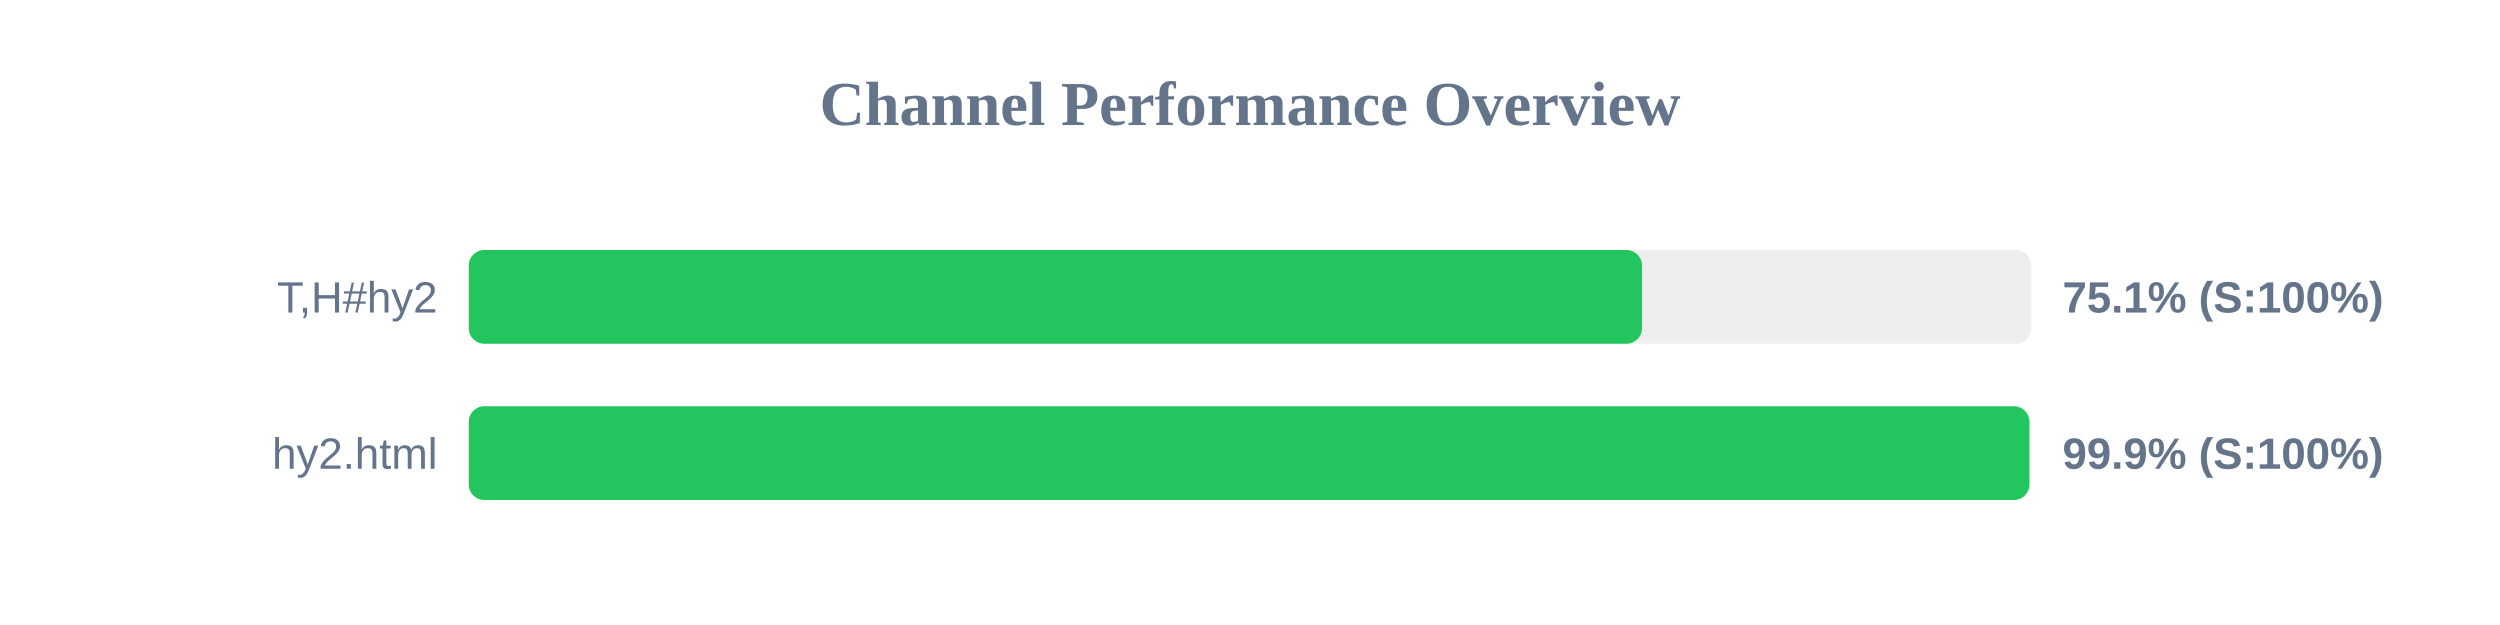
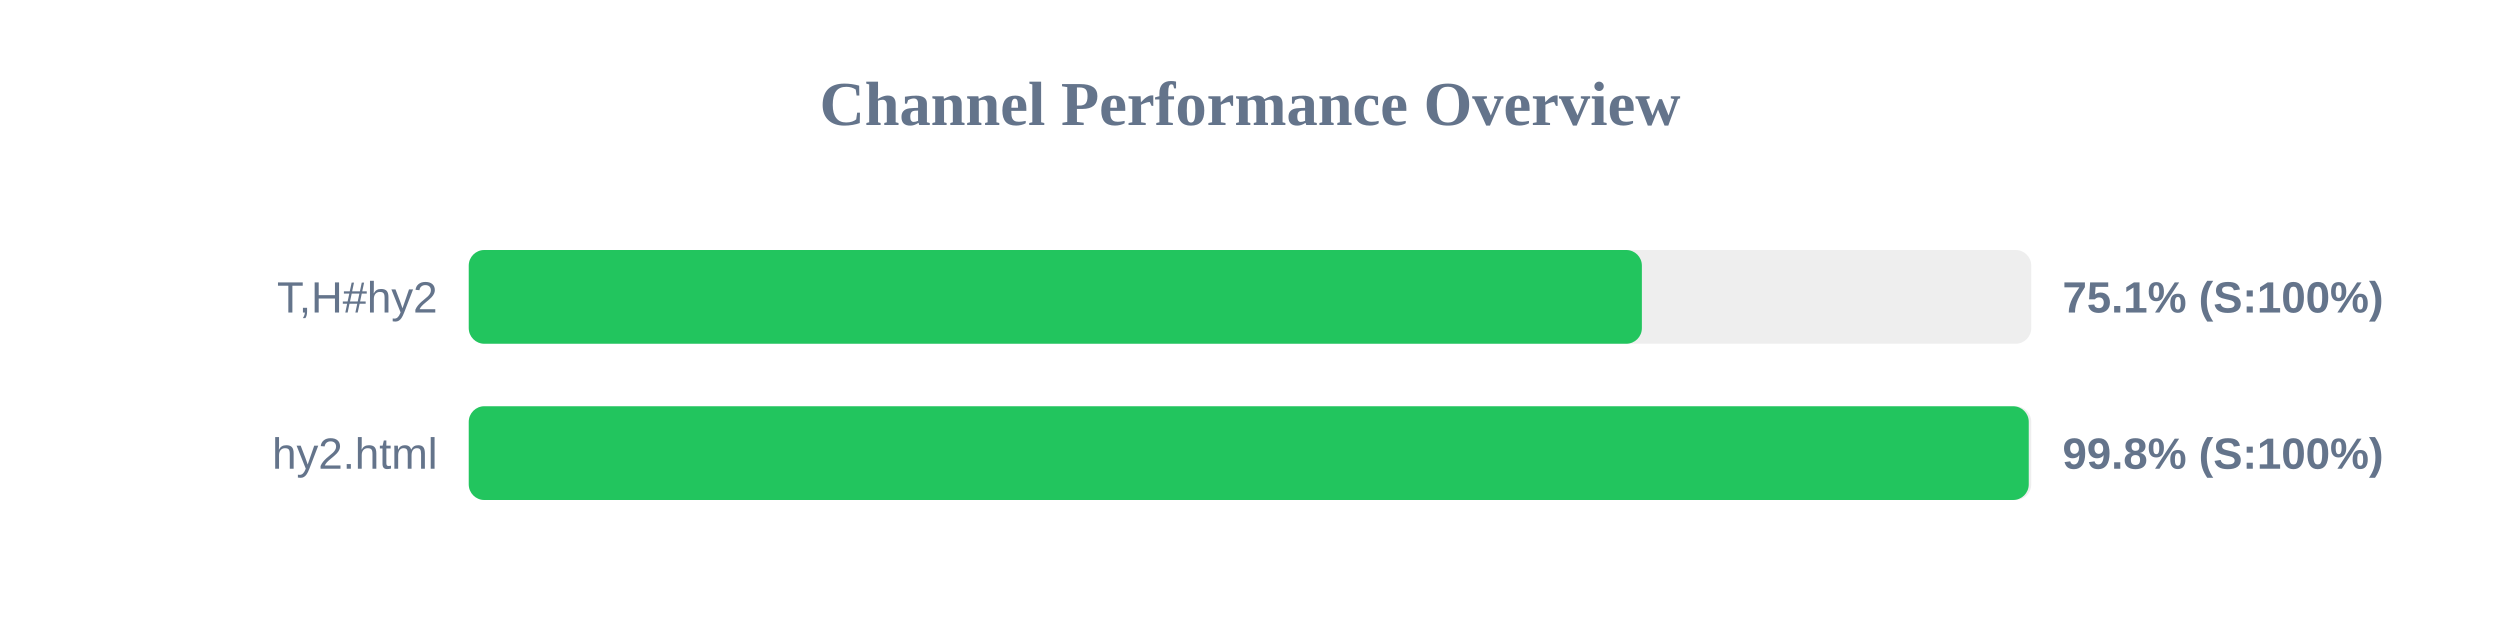
<svg xmlns="http://www.w3.org/2000/svg" width="800" height="200" version="1.1">
  <style>
        .row { font: 14px Arial; fill: #64748b; }
        .score { font: bold 14px Arial; fill: #64748b; }
    </style>
  <text x="400" y="40" text-anchor="middle" font-size="20px" font-weight="bold" fill="#64748b">Channel Performance Overview</text>
  <rect x="150" y="80" width="500" height="30" fill="#eee" rx="5" />
-   <rect x="150" y="80" width="375.45" height="30" fill="#22c55e" rx="5" />
+   <rect x="150" y="80" width="375.4" height="30" fill="#22c55e" rx="5" />
  <text x="140" y="100" text-anchor="end" class="row">T,H#hy2</text>
  <text x="660" y="100" text-anchor="start" class="score">75.1% (S:100%)</text>
  <rect x="150" y="130" width="500" height="30" fill="#eee" rx="5" />
-   <rect x="150" y="130" width="499.4" height="30" fill="#22c55e" rx="5" />
+   <rect x="150" y="130" width="499.2" height="30" fill="#22c55e" rx="5" />
  <text x="140" y="150" text-anchor="end" class="row">hy2.html</text>
-   <text x="660" y="150" text-anchor="start" class="score">99.9% (S:100%)</text>
+   <text x="660" y="150" text-anchor="start" class="score">99.8% (S:100%)</text>
</svg>
